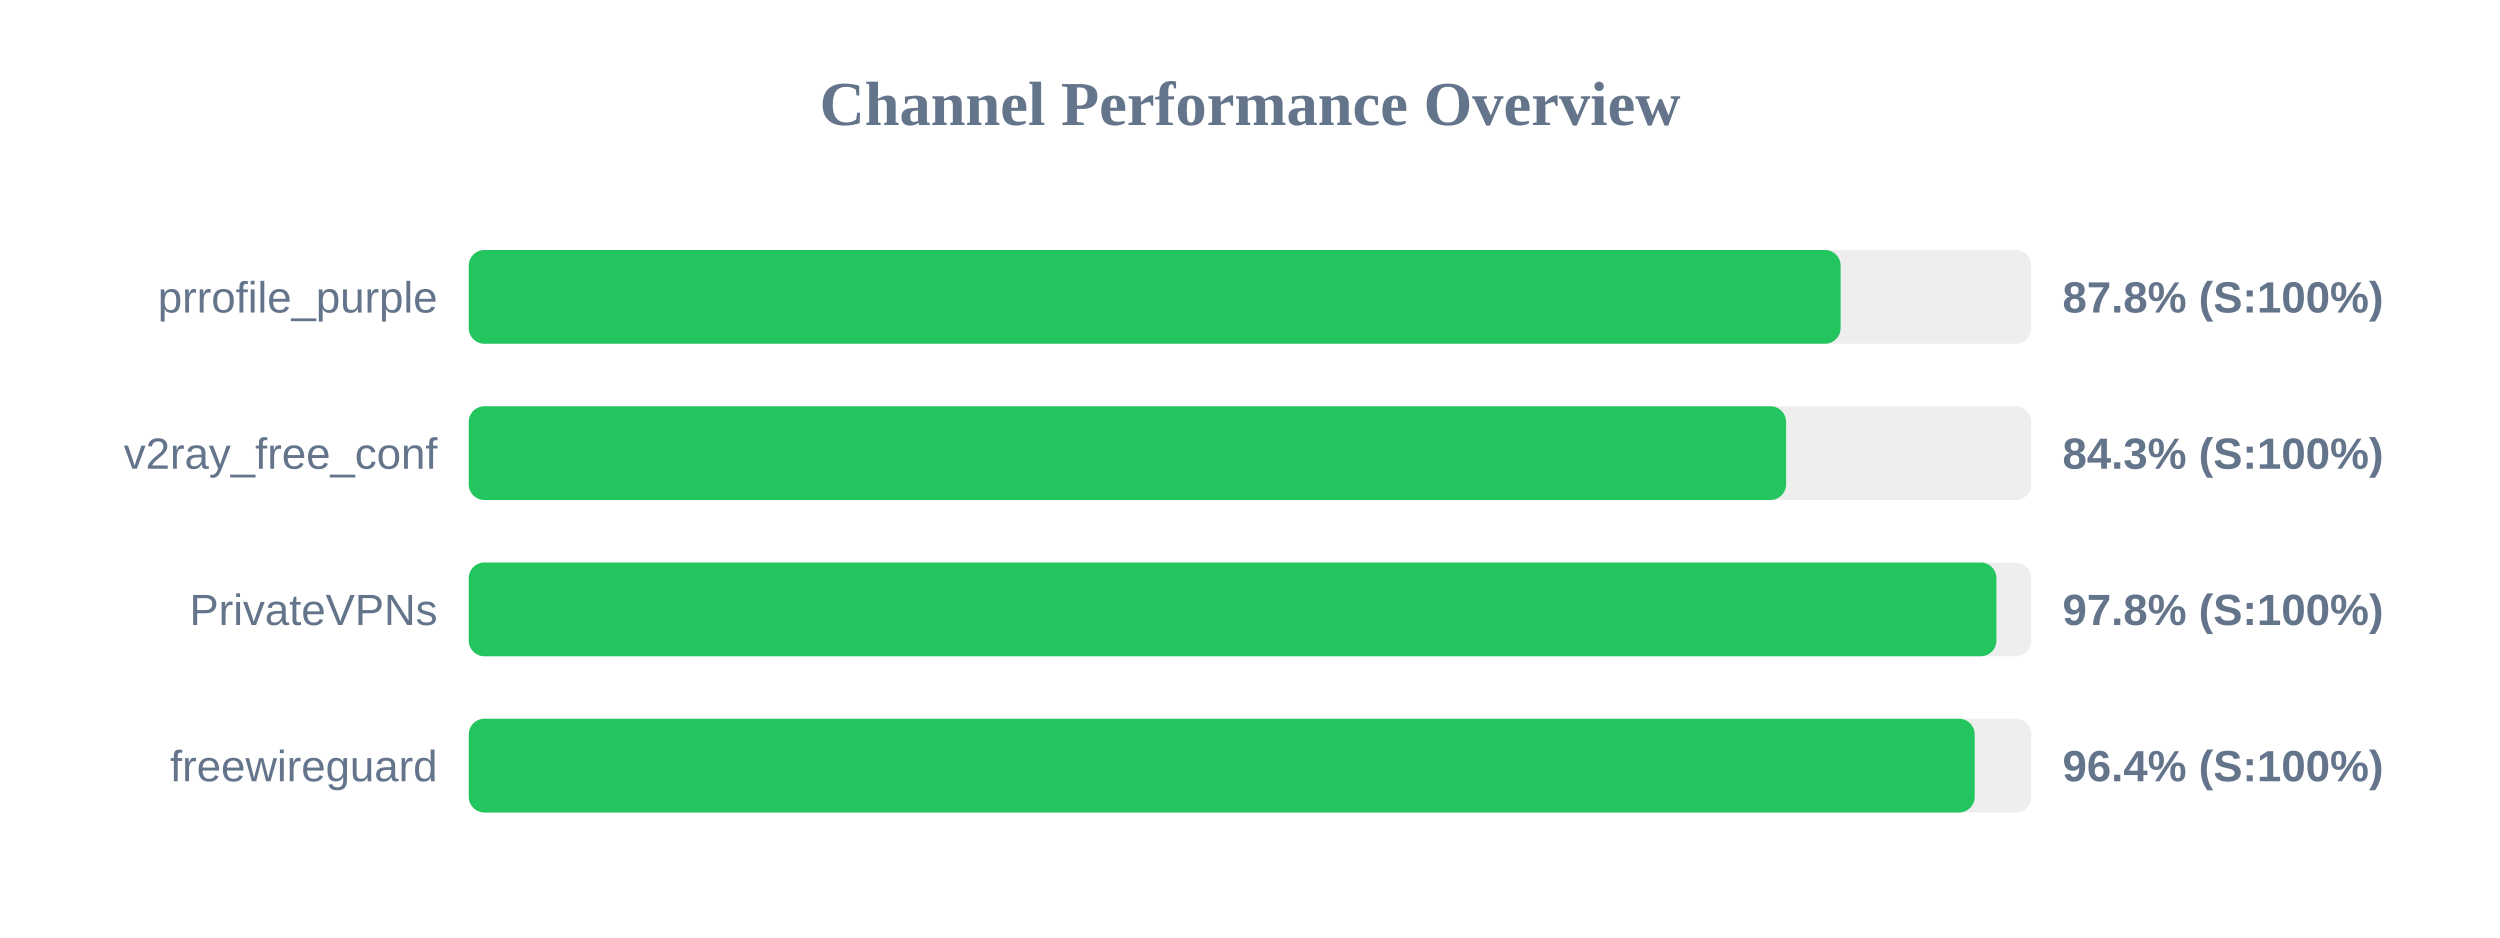
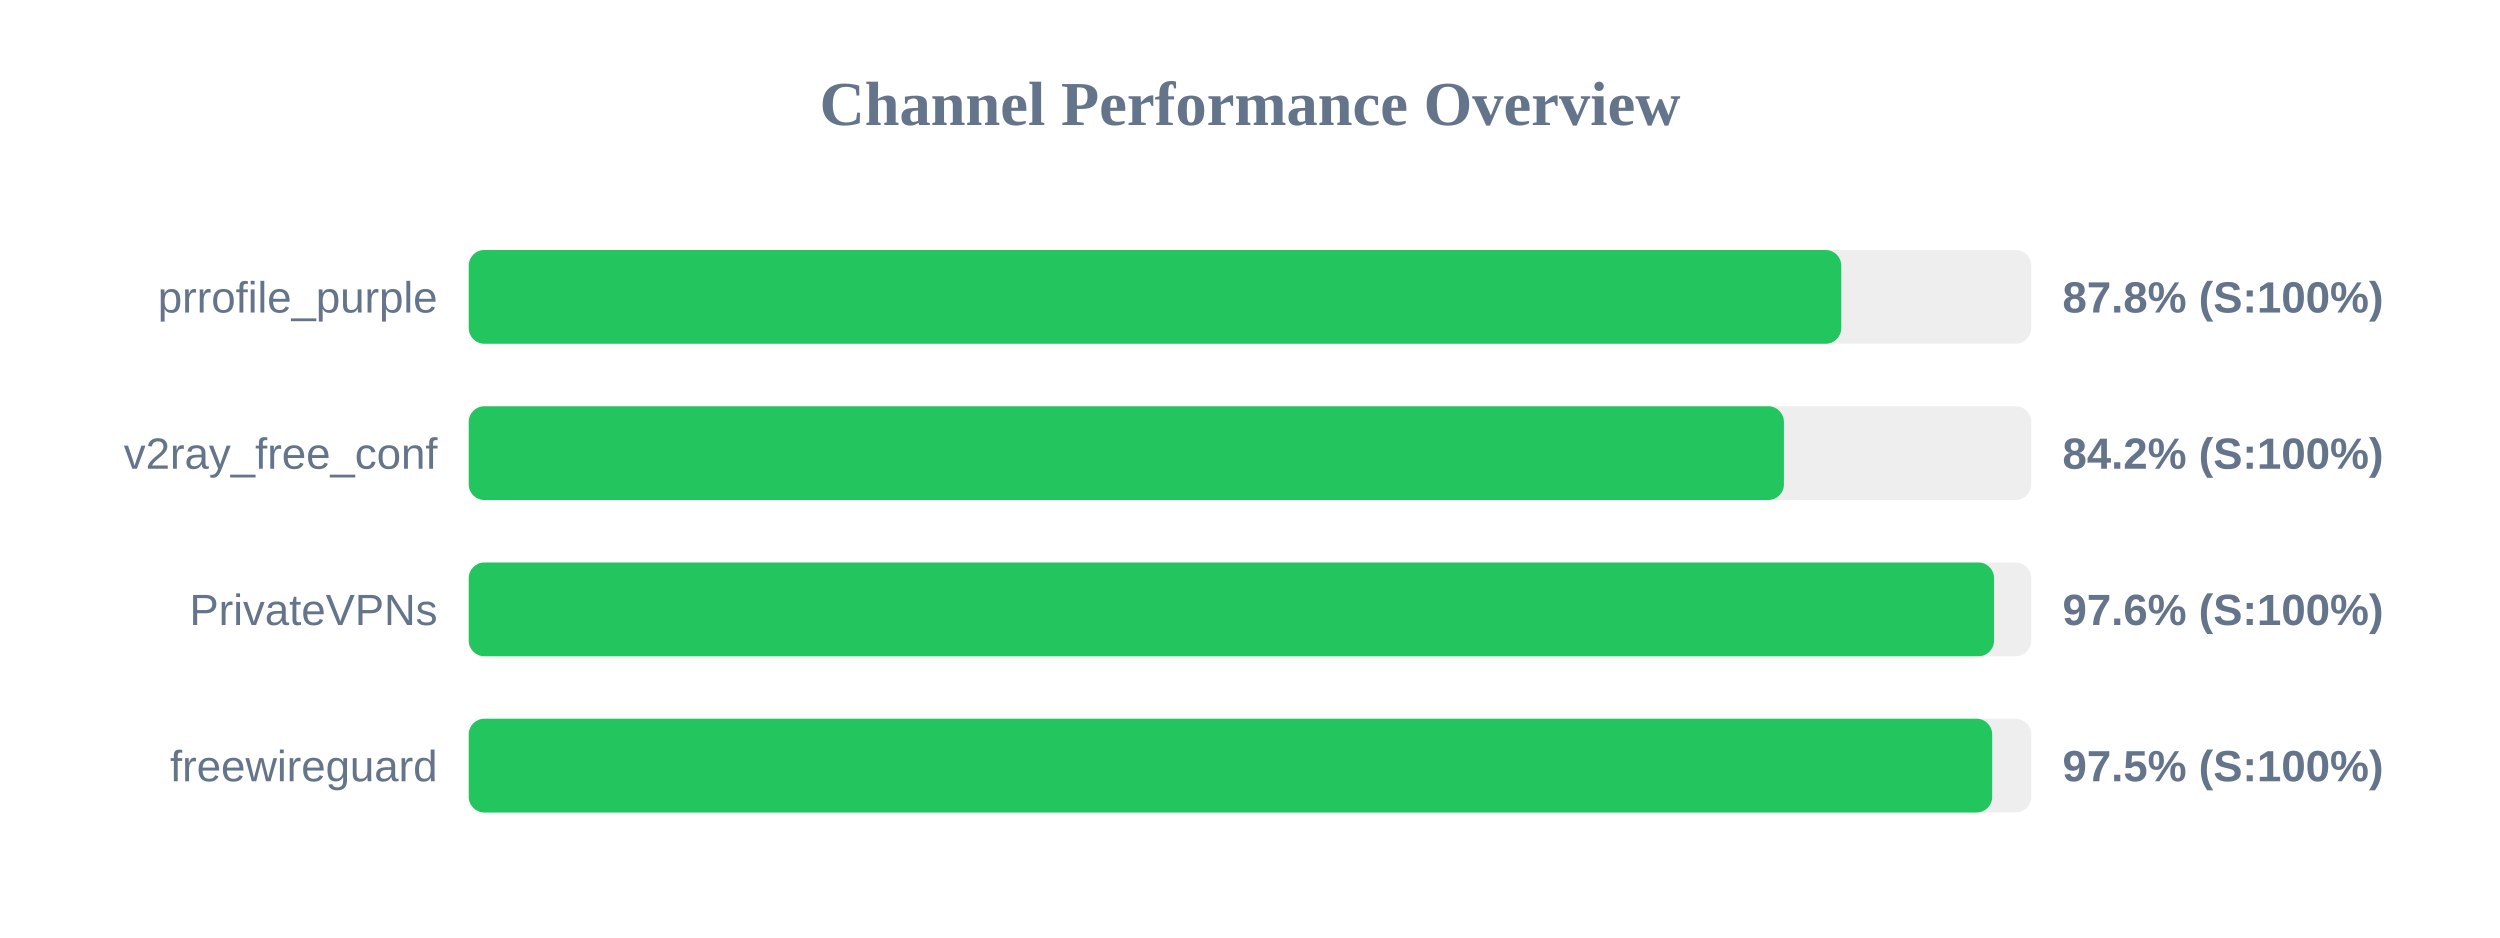
<svg xmlns="http://www.w3.org/2000/svg" width="800" height="300" version="1.1">
  <style>
        .row { font: 14px Arial; fill: #64748b; }
        .score { font: bold 14px Arial; fill: #64748b; }
    </style>
  <text x="400" y="40" text-anchor="middle" font-size="20px" font-weight="bold" fill="#64748b">Channel Performance Overview</text>
  <rect x="150" y="80" width="500" height="30" fill="#eee" rx="5" />
-   <rect x="150" y="80" width="439.0" height="30" fill="#22c55e" rx="5" />
+   <rect x="150" y="80" width="439.2" height="30" fill="#22c55e" rx="5" />
  <text x="140" y="100" text-anchor="end" class="row">prrofile_purple</text>
  <text x="660" y="100" text-anchor="start" class="score">87.8% (S:100%)</text>
  <rect x="150" y="130" width="500" height="30" fill="#eee" rx="5" />
-   <rect x="150" y="130" width="421.55" height="30" fill="#22c55e" rx="5" />
+   <rect x="150" y="130" width="420.85" height="30" fill="#22c55e" rx="5" />
  <text x="140" y="150" text-anchor="end" class="row">v2ray_free_conf</text>
-   <text x="660" y="150" text-anchor="start" class="score">84.3% (S:100%)</text>
+   <text x="660" y="150" text-anchor="start" class="score">84.2% (S:100%)</text>
  <rect x="150" y="180" width="500" height="30" fill="#eee" rx="5" />
-   <rect x="150" y="180" width="488.85" height="30" fill="#22c55e" rx="5" />
+   <rect x="150" y="180" width="488.1" height="30" fill="#22c55e" rx="5" />
  <text x="140" y="200" text-anchor="end" class="row">PrivateVPNs</text>
-   <text x="660" y="200" text-anchor="start" class="score">97.8% (S:100%)</text>
+   <text x="660" y="200" text-anchor="start" class="score">97.6% (S:100%)</text>
  <rect x="150" y="230" width="500" height="30" fill="#eee" rx="5" />
-   <rect x="150" y="230" width="481.9" height="30" fill="#22c55e" rx="5" />
+   <rect x="150" y="230" width="487.5" height="30" fill="#22c55e" rx="5" />
  <text x="140" y="250" text-anchor="end" class="row">freewireguard</text>
-   <text x="660" y="250" text-anchor="start" class="score">96.4% (S:100%)</text>
+   <text x="660" y="250" text-anchor="start" class="score">97.5% (S:100%)</text>
</svg>
